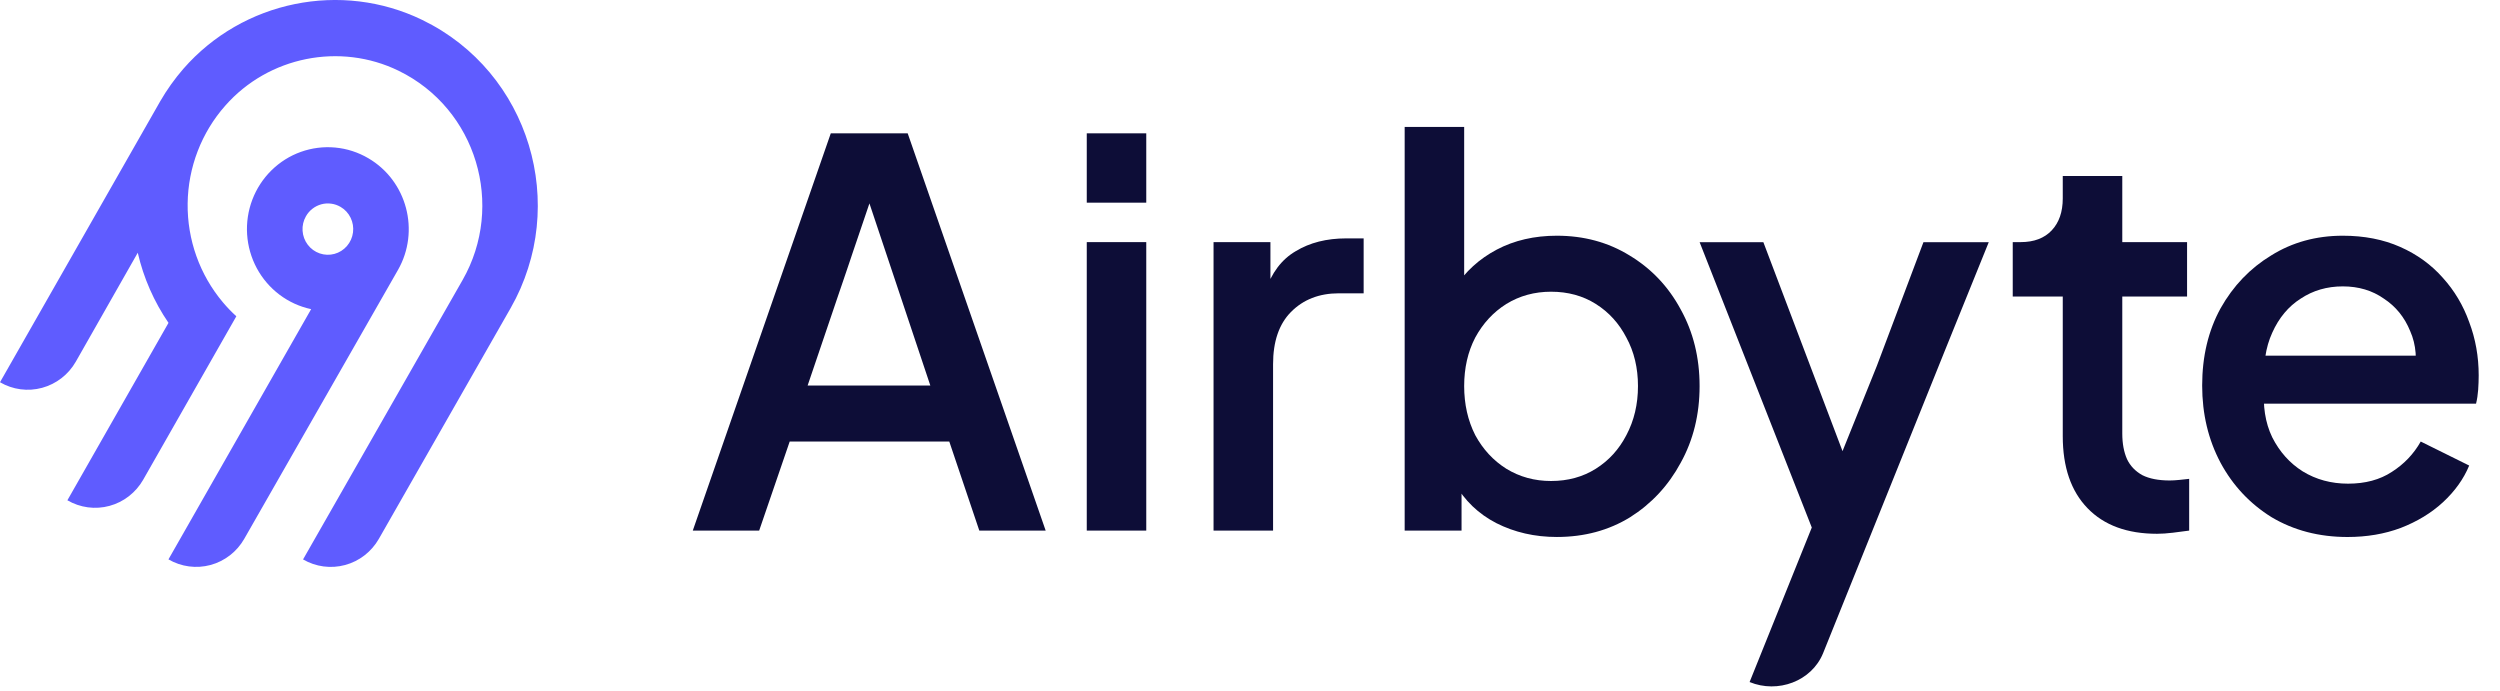
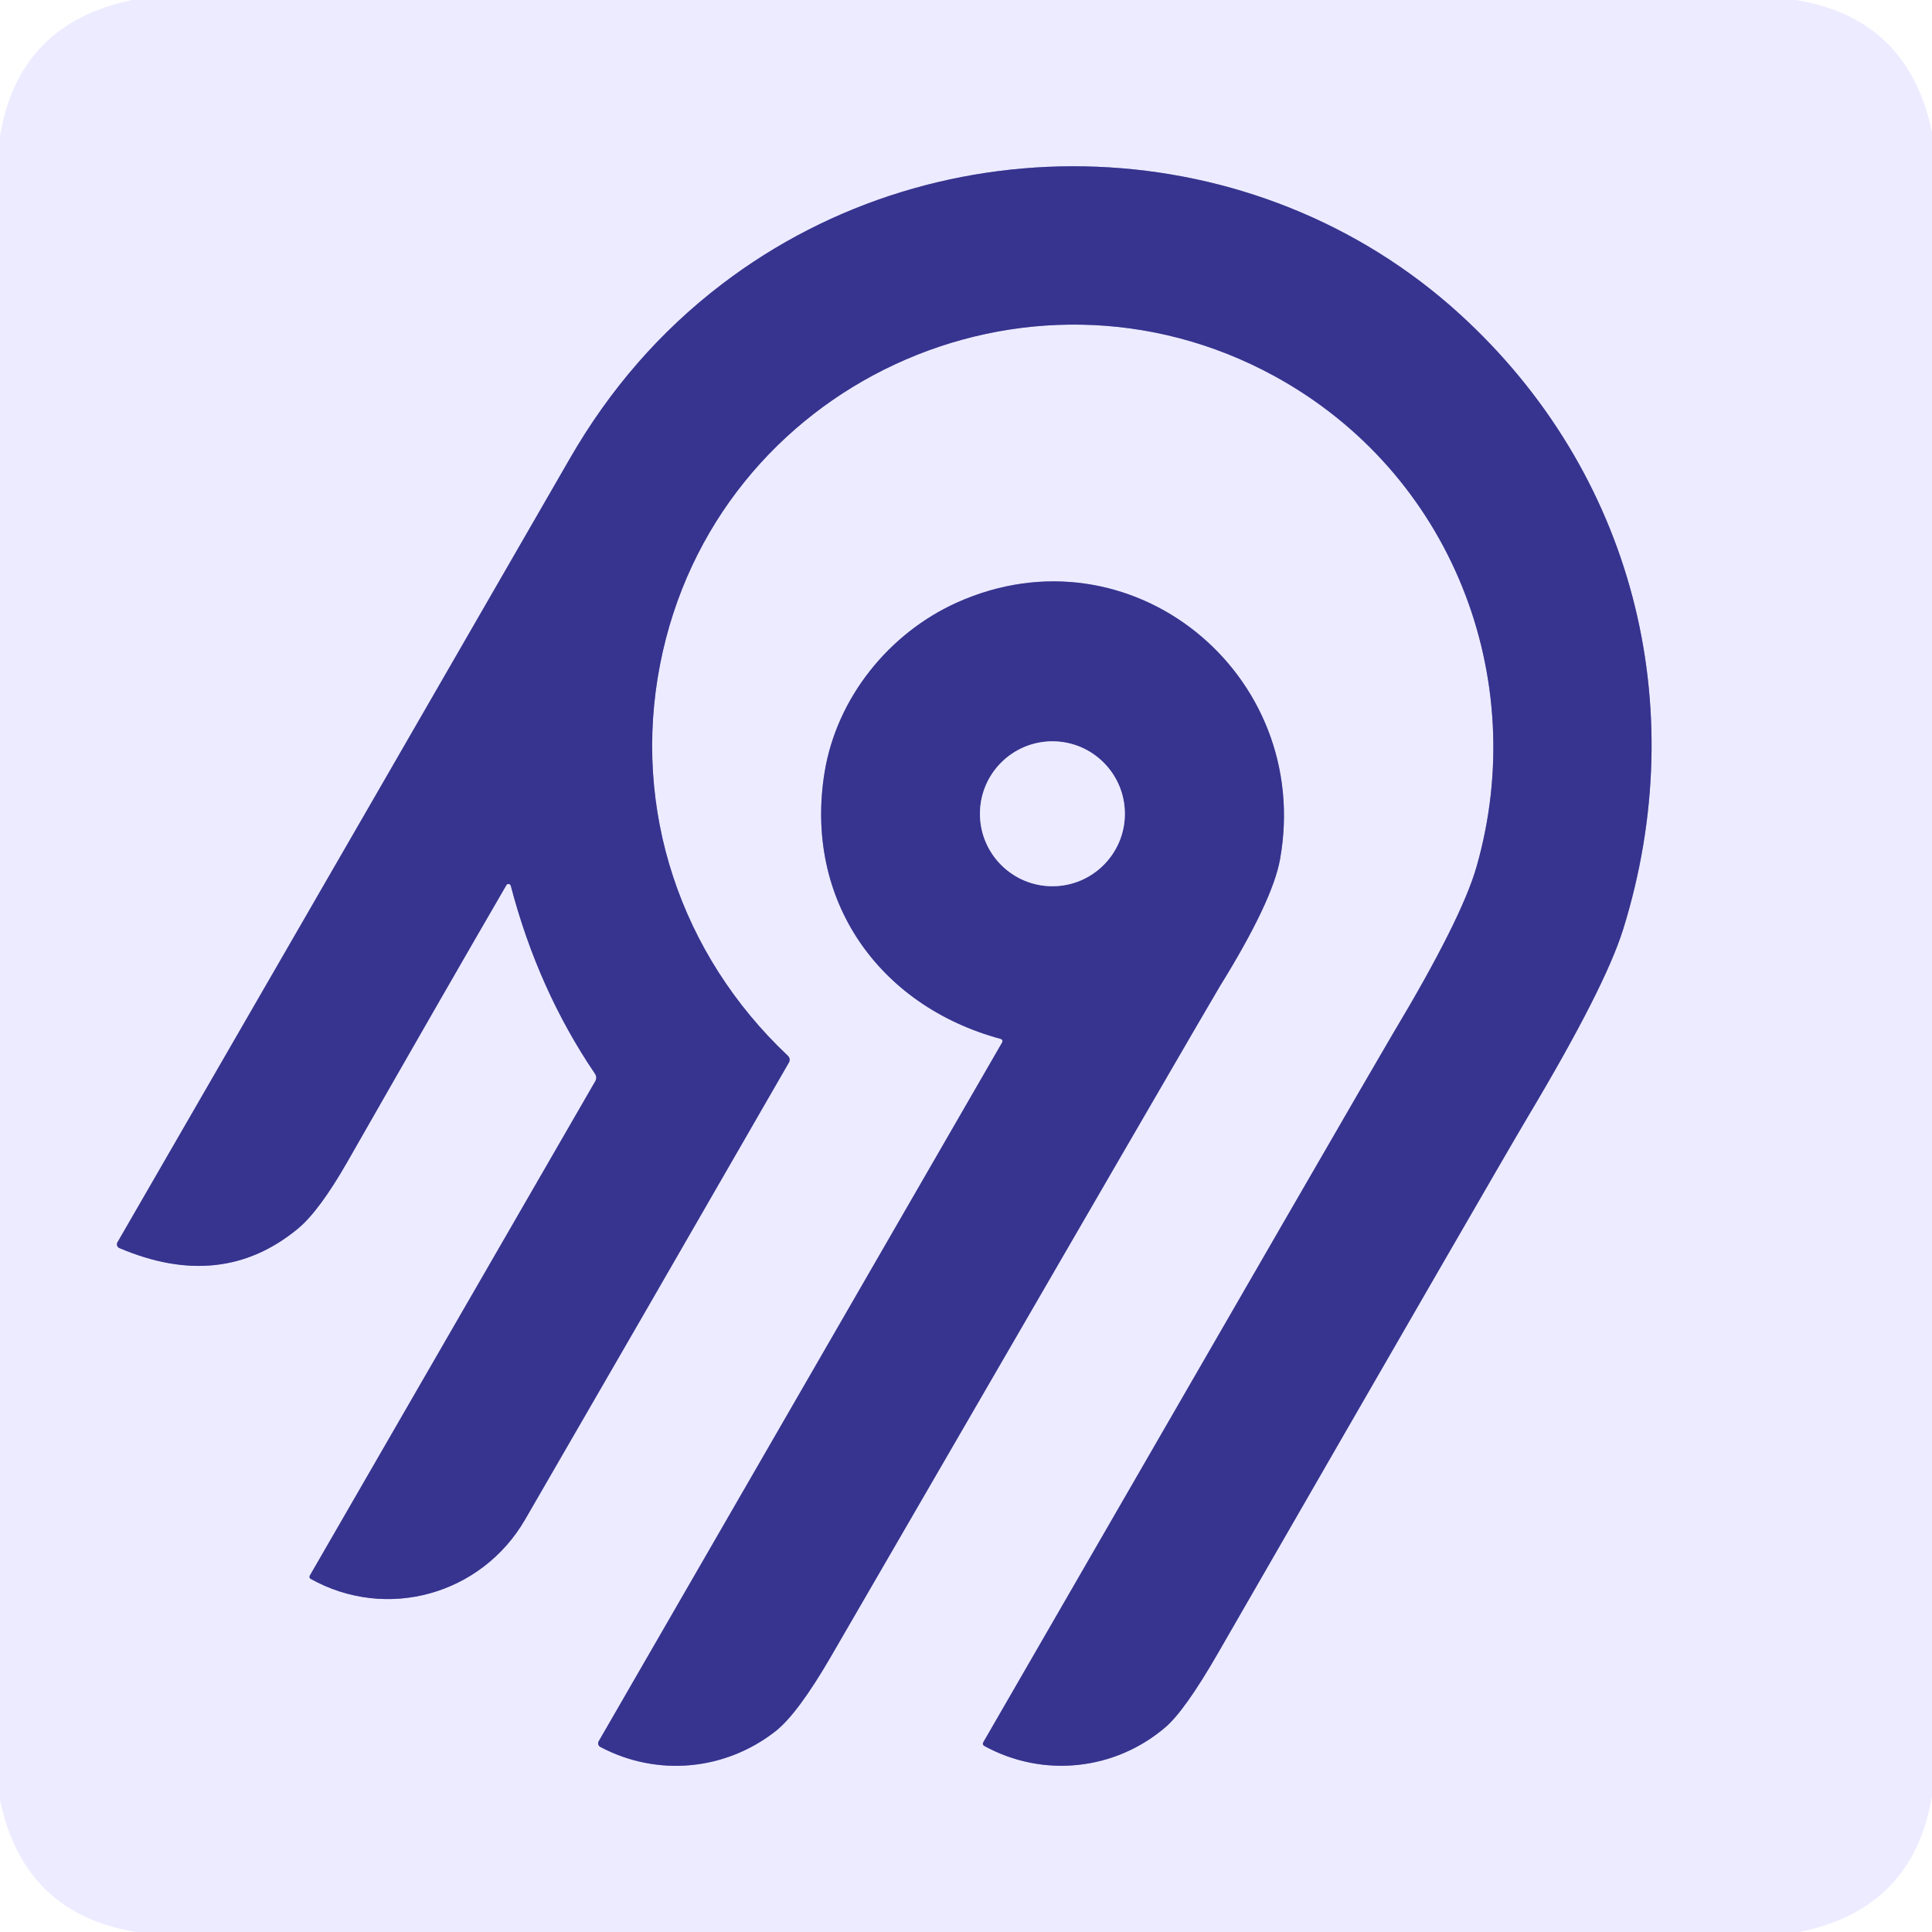
- <svg xmlns="http://www.w3.org/2000/svg" width="105" height="29" viewBox="0 0 105 29" fill="none">
-   <path fill-rule="evenodd" clip-rule="evenodd" d="M7.702 2.889C10.2 0.027 14.338 -0.813 17.739 0.839C22.259 3.034 23.908 8.626 21.447 12.939L15.912 22.632C15.602 23.173 15.093 23.569 14.496 23.73C13.9 23.892 13.264 23.808 12.728 23.496L19.43 11.759C21.215 8.629 20.021 4.571 16.744 2.973C14.286 1.774 11.28 2.373 9.464 4.435C8.462 5.566 7.9 7.028 7.881 8.547C7.862 10.067 8.388 11.542 9.362 12.698C9.537 12.906 9.725 13.101 9.926 13.284L6.014 20.148C5.861 20.416 5.657 20.651 5.414 20.84C5.171 21.029 4.894 21.167 4.599 21.247C4.303 21.328 3.995 21.348 3.691 21.308C3.388 21.267 3.095 21.167 2.83 21.012L7.077 13.56C6.467 12.669 6.029 11.67 5.786 10.615L3.184 15.19C2.874 15.732 2.365 16.127 1.768 16.289C1.171 16.451 0.535 16.367 0 16.054L6.73 4.252C7.01 3.767 7.336 3.311 7.702 2.889ZM15.47 6.646C17.091 7.593 17.651 9.701 16.713 11.341L10.259 22.63C9.95 23.172 9.44 23.567 8.844 23.729C8.247 23.891 7.611 23.806 7.075 23.494L13.068 12.984C12.587 12.882 12.134 12.675 11.74 12.378C11.346 12.081 11.02 11.701 10.785 11.264C10.55 10.827 10.412 10.343 10.379 9.847C10.347 9.351 10.421 8.853 10.597 8.389C10.773 7.924 11.047 7.504 11.399 7.157C11.751 6.81 12.173 6.544 12.636 6.379C13.1 6.213 13.593 6.151 14.082 6.197C14.571 6.243 15.045 6.396 15.47 6.646ZM13.123 8.767C13.012 8.853 12.918 8.961 12.849 9.084C12.743 9.268 12.694 9.48 12.708 9.693C12.722 9.906 12.797 10.11 12.926 10.279C13.054 10.448 13.229 10.575 13.428 10.643C13.628 10.712 13.843 10.719 14.046 10.664C14.25 10.609 14.432 10.494 14.571 10.333C14.71 10.173 14.799 9.975 14.826 9.763C14.854 9.552 14.819 9.337 14.726 9.146C14.633 8.954 14.486 8.795 14.303 8.689C14.182 8.618 14.048 8.572 13.91 8.554C13.771 8.535 13.63 8.544 13.495 8.581C13.36 8.618 13.233 8.681 13.123 8.767Z" fill="#5F5CFF" />
-   <path d="M98.597 22.554C97.402 22.554 96.34 22.277 95.411 21.725C94.497 21.158 93.782 20.396 93.266 19.441C92.749 18.47 92.491 17.388 92.491 16.193C92.491 14.969 92.749 13.887 93.266 12.946C93.796 12.005 94.504 11.266 95.389 10.729C96.274 10.177 97.277 9.9 98.398 9.9C99.297 9.9 100.101 10.057 100.809 10.371C101.517 10.684 102.114 11.117 102.6 11.669C103.087 12.207 103.456 12.827 103.706 13.528C103.972 14.23 104.105 14.976 104.105 15.768C104.105 15.962 104.097 16.163 104.083 16.372C104.068 16.581 104.038 16.776 103.994 16.955H94.46V14.939H102.578L101.384 15.857C101.531 15.126 101.48 14.476 101.229 13.909C100.993 13.327 100.624 12.871 100.123 12.543C99.636 12.2 99.061 12.028 98.398 12.028C97.734 12.028 97.144 12.2 96.628 12.543C96.112 12.871 95.714 13.349 95.433 13.976C95.153 14.588 95.043 15.335 95.102 16.216C95.028 17.037 95.138 17.753 95.433 18.366C95.743 18.978 96.171 19.456 96.716 19.799C97.277 20.142 97.911 20.314 98.619 20.314C99.341 20.314 99.953 20.15 100.455 19.821C100.971 19.493 101.376 19.067 101.671 18.545L103.706 19.553C103.471 20.12 103.102 20.635 102.6 21.098C102.114 21.546 101.524 21.904 100.831 22.173C100.152 22.427 99.408 22.554 98.597 22.554Z" fill="#0D0D37" />
-   <path d="M90.596 22.419C89.342 22.419 88.369 22.061 87.676 21.344C86.983 20.628 86.636 19.62 86.636 18.321V12.453H84.535V10.169H84.867C85.427 10.169 85.862 10.005 86.172 9.676C86.481 9.348 86.636 8.9 86.636 8.333V7.392H89.136V10.169H91.857V12.453H89.136V18.209C89.136 18.627 89.202 18.985 89.335 19.284C89.468 19.567 89.682 19.791 89.977 19.956C90.272 20.105 90.655 20.18 91.127 20.18C91.245 20.18 91.377 20.172 91.525 20.157C91.672 20.142 91.812 20.127 91.945 20.112V22.285C91.739 22.315 91.51 22.344 91.26 22.374C91.009 22.404 90.788 22.419 90.596 22.419Z" fill="#0D0D37" />
-   <path d="M65.388 22.553C64.46 22.553 63.611 22.359 62.845 21.971C62.093 21.583 61.51 21.023 61.097 20.292L61.385 19.821V22.285H58.996V5.332H61.495V12.677L61.097 12.095C61.54 11.408 62.13 10.871 62.867 10.482C63.604 10.094 64.445 9.9 65.388 9.9C66.524 9.9 67.542 10.176 68.441 10.729C69.356 11.281 70.071 12.035 70.587 12.991C71.118 13.946 71.383 15.021 71.383 16.216C71.383 17.41 71.118 18.485 70.587 19.441C70.071 20.396 69.363 21.157 68.463 21.725C67.564 22.277 66.539 22.553 65.388 22.553ZM65.145 20.202C65.853 20.202 66.48 20.03 67.025 19.687C67.571 19.343 67.999 18.873 68.308 18.276C68.633 17.664 68.795 16.977 68.795 16.216C68.795 15.454 68.633 14.775 68.308 14.178C67.999 13.581 67.571 13.11 67.025 12.767C66.48 12.423 65.853 12.252 65.145 12.252C64.452 12.252 63.825 12.423 63.265 12.767C62.719 13.11 62.284 13.581 61.96 14.178C61.65 14.775 61.495 15.454 61.495 16.216C61.495 16.977 61.65 17.664 61.96 18.276C62.284 18.873 62.719 19.343 63.265 19.687C63.825 20.03 64.452 20.202 65.145 20.202Z" fill="#0D0D37" />
-   <path d="M50.969 22.285V10.169H53.358V12.61L53.137 12.252C53.402 11.46 53.83 10.893 54.42 10.55C55.01 10.191 55.718 10.012 56.543 10.012H57.273V12.319H56.234C55.408 12.319 54.737 12.58 54.221 13.103C53.719 13.61 53.469 14.342 53.469 15.297V22.285H50.969Z" fill="#0D0D37" />
-   <path d="M45.644 22.285V10.169H48.143V22.285H45.644ZM45.644 8.512V5.6H48.143V8.512H45.644Z" fill="#0D0D37" />
-   <path d="M29.097 22.285L34.893 5.6H38.123L43.918 22.285H41.131L39.87 18.545H33.167L31.885 22.285H29.097ZM33.92 16.193H39.074L36.154 7.459H36.884L33.92 16.193Z" fill="#0D0D37" />
-   <path d="M77.386 18.948L78.831 15.359L80.785 10.171H83.528L81.708 14.668L76.567 27.441C76.085 28.613 74.669 29.135 73.483 28.646L76.095 22.156L71.384 10.171H74.061L77.386 18.948Z" fill="#0D0D37" />
+ <svg xmlns="http://www.w3.org/2000/svg" version="1.1" viewBox="0.00 0.00 256.00 256.00" width="128" height="128">
+   <g stroke-width="2.00" fill="none" stroke-linecap="butt">
+     <path stroke="#9290c7" vector-effect="non-scaling-stroke" d="   M 67.68 117.36   Q 71.29 131.15 78.84 142.28   A 0.92 0.91 42.9 0 1 78.88 143.26   L 41.05 208.78   A 0.32 0.31 30.2 0 0 41.17 209.21   C 51.24 214.83 63.81 211.31 69.58 201.34   Q 83.69 176.98 104.54 140.78   A 0.72 0.71 -53.9 0 0 104.41 139.91   C 90.15 126.48 83.72 107.24 87.46 88.06   C 94.70 50.86 136.10 31.92 168.88 49.84   C 192.35 62.68 202.82 89.79 195.65 114.84   Q 193.67 121.79 184.52 137.05   Q 182.03 141.22 130.28 230.88   A 0.34 0.33 29.9 0 0 130.41 231.34   C 138.22 235.63 147.73 234.59 154.41 228.88   Q 156.99 226.68 161.36 219.10   Q 199.12 153.55 202.44 147.99   Q 212.66 130.88 215.07 123.16   C 224.33 93.43 216.33 62.53 193.47 41.66   C 166.50 17.04 124.75 15.44 95.65 37.66   Q 83.45 46.97 75.51 60.76   Q 55.41 95.64 15.56 164.62   A 0.54 0.53 26.8 0 0 15.81 165.37   Q 29.37 171.16 39.48 162.80   Q 42.30 160.47 46.05 153.91   Q 58.69 131.77 67.10 117.28   A 0.32 0.32 0.0 0 1 67.68 117.36" />
+     <path stroke="#9290c7" vector-effect="non-scaling-stroke" d="   M 132.60 137.66   A 0.32 0.32 0.0 0 1 132.79 138.13   L 79.33 230.73   A 0.54 0.54 0.0 0 0 79.55 231.48   C 87.11 235.48 96.08 234.60 102.72 229.43   Q 105.69 227.11 110.08 219.54   Q 160.55 132.44 161.63 130.70   Q 168.61 119.43 169.61 113.87   C 174.02 89.29 149.81 69.47 126.76 79.86   C 117.79 83.91 110.87 92.47 109.26 102.34   C 106.52 119.23 116.42 133.29 132.60 137.66" />
+     <path stroke="#9290c7" vector-effect="non-scaling-stroke" d="   M 149.05 107.83   A 9.60 9.60 0.0 0 0 139.45 98.23   A 9.60 9.60 0.0 0 0 129.85 107.83   A 9.60 9.60 0.0 0 0 139.45 117.43   A 9.60 9.60 0.0 0 0 149.05 107.83" />
+   </g>
+   <path fill="#edebff" d="   M 237.98 0.00   Q 252.89 2.46 256.00 17.52   L 256.00 237.97   Q 253.54 252.90 238.48 256.00   L 18.02 256.00   Q 3.11 253.54 0.00 238.48   L 0.00 18.05   Q 2.44 3.12 17.52 0.00   L 237.98 0.00   Z   M 67.68 117.36   Q 71.29 131.15 78.84 142.28   A 0.92 0.91 42.9 0 1 78.88 143.26   L 41.05 208.78   A 0.32 0.31 30.2 0 0 41.17 209.21   C 51.24 214.83 63.81 211.31 69.58 201.34   Q 83.69 176.98 104.54 140.78   A 0.72 0.71 -53.9 0 0 104.41 139.91   C 90.15 126.48 83.72 107.24 87.46 88.06   C 94.70 50.86 136.10 31.92 168.88 49.84   C 192.35 62.68 202.82 89.79 195.65 114.84   Q 193.67 121.79 184.52 137.05   Q 182.03 141.22 130.28 230.88   A 0.34 0.33 29.9 0 0 130.41 231.34   C 138.22 235.63 147.73 234.59 154.41 228.88   Q 156.99 226.68 161.36 219.10   Q 199.12 153.55 202.44 147.99   Q 212.66 130.88 215.07 123.16   C 224.33 93.43 216.33 62.53 193.47 41.66   C 166.50 17.04 124.75 15.44 95.65 37.66   Q 83.45 46.97 75.51 60.76   Q 55.41 95.64 15.56 164.62   A 0.54 0.53 26.8 0 0 15.81 165.37   Q 29.37 171.16 39.48 162.80   Q 42.30 160.47 46.05 153.91   Q 58.69 131.77 67.10 117.28   A 0.32 0.32 0.0 0 1 67.68 117.36   Z   M 132.60 137.66   A 0.32 0.32 0.0 0 1 132.79 138.13   L 79.33 230.73   A 0.54 0.54 0.0 0 0 79.55 231.48   C 87.11 235.48 96.08 234.60 102.72 229.43   Q 105.69 227.11 110.08 219.54   Q 160.55 132.44 161.63 130.70   Q 168.61 119.43 169.61 113.87   C 174.02 89.29 149.81 69.47 126.76 79.86   C 117.79 83.91 110.87 92.47 109.26 102.34   C 106.52 119.23 116.42 133.29 132.60 137.66   Z" />
+   <path fill="#36348f" d="   M 67.10 117.28   Q 58.69 131.77 46.05 153.91   Q 42.30 160.47 39.48 162.80   Q 29.37 171.16 15.81 165.37   A 0.54 0.53 26.8 0 1 15.56 164.62   Q 55.41 95.64 75.51 60.76   Q 83.45 46.97 95.65 37.66   C 124.75 15.44 166.50 17.04 193.47 41.66   C 216.33 62.53 224.33 93.43 215.07 123.16   Q 212.66 130.88 202.44 147.99   Q 199.12 153.55 161.36 219.10   Q 156.99 226.68 154.41 228.88   C 147.73 234.59 138.22 235.63 130.41 231.34   A 0.34 0.33 29.9 0 1 130.28 230.88   Q 182.03 141.22 184.52 137.05   Q 193.67 121.79 195.65 114.84   C 202.82 89.79 192.35 62.68 168.88 49.84   C 136.10 31.92 94.70 50.86 87.46 88.06   C 83.72 107.24 90.15 126.48 104.41 139.91   A 0.72 0.71 -53.9 0 1 104.54 140.78   Q 83.69 176.98 69.58 201.34   C 63.81 211.31 51.24 214.83 41.17 209.21   A 0.32 0.31 30.2 0 1 41.05 208.78   L 78.88 143.26   A 0.92 0.91 42.9 0 0 78.84 142.28   Q 71.29 131.15 67.68 117.36   A 0.32 0.32 0.0 0 0 67.10 117.28   Z" />
+   <path fill="#36348f" d="   M 132.60 137.66   C 116.42 133.29 106.52 119.23 109.26 102.34   C 110.87 92.47 117.79 83.91 126.76 79.86   C 149.81 69.47 174.02 89.29 169.61 113.87   Q 168.61 119.43 161.63 130.70   Q 160.55 132.44 110.08 219.54   Q 105.69 227.11 102.72 229.43   C 96.08 234.60 87.11 235.48 79.55 231.48   A 0.54 0.54 0.0 0 1 79.33 230.73   L 132.79 138.13   A 0.32 0.32 0.0 0 0 132.60 137.66   Z   M 149.05 107.83   A 9.60 9.60 0.0 0 0 139.45 98.23   A 9.60 9.60 0.0 0 0 129.85 107.83   A 9.60 9.60 0.0 0 0 139.45 117.43   A 9.60 9.60 0.0 0 0 149.05 107.83   Z" />
+   <circle fill="#edebff" cx="139.45" cy="107.83" r="9.60" />
</svg>
